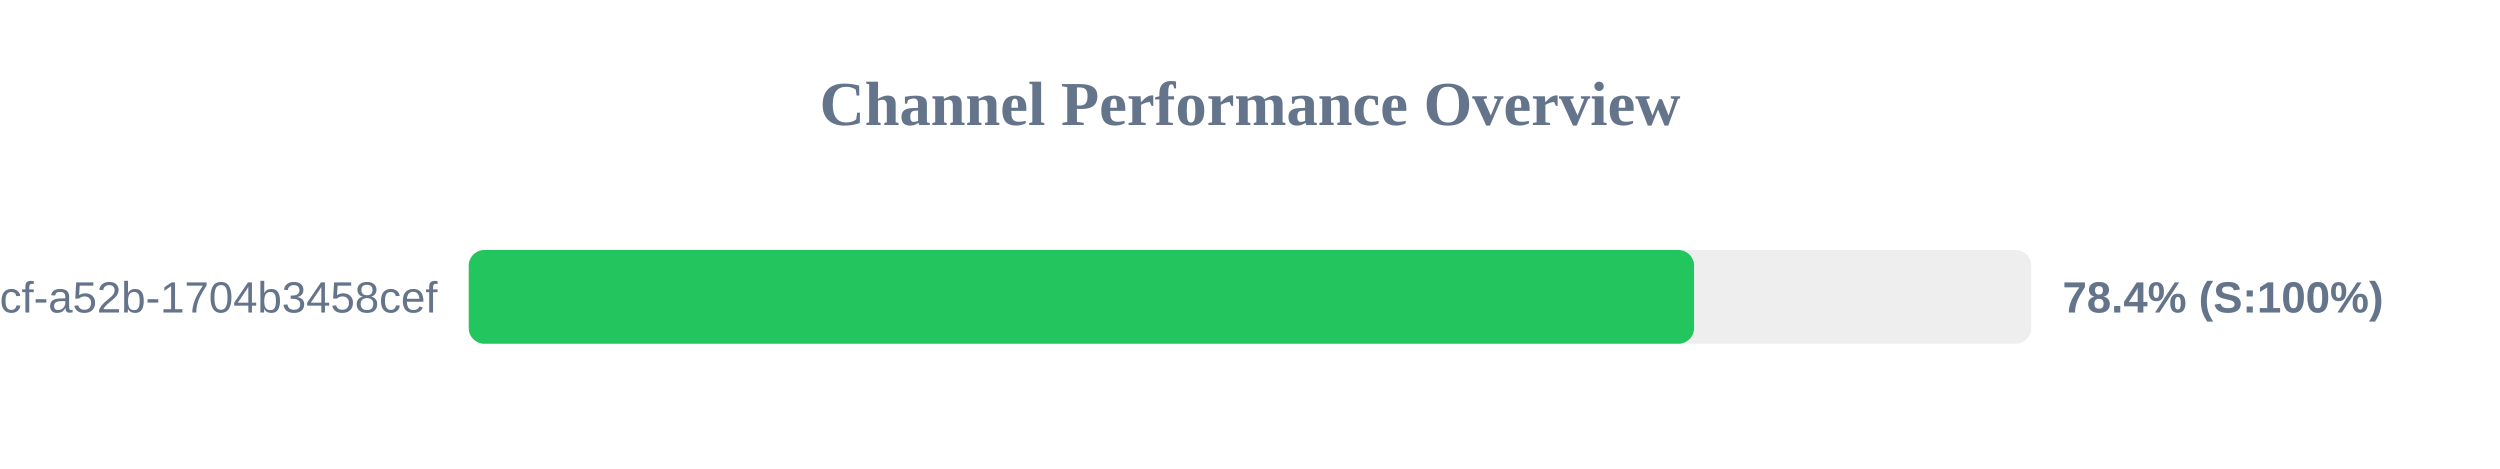
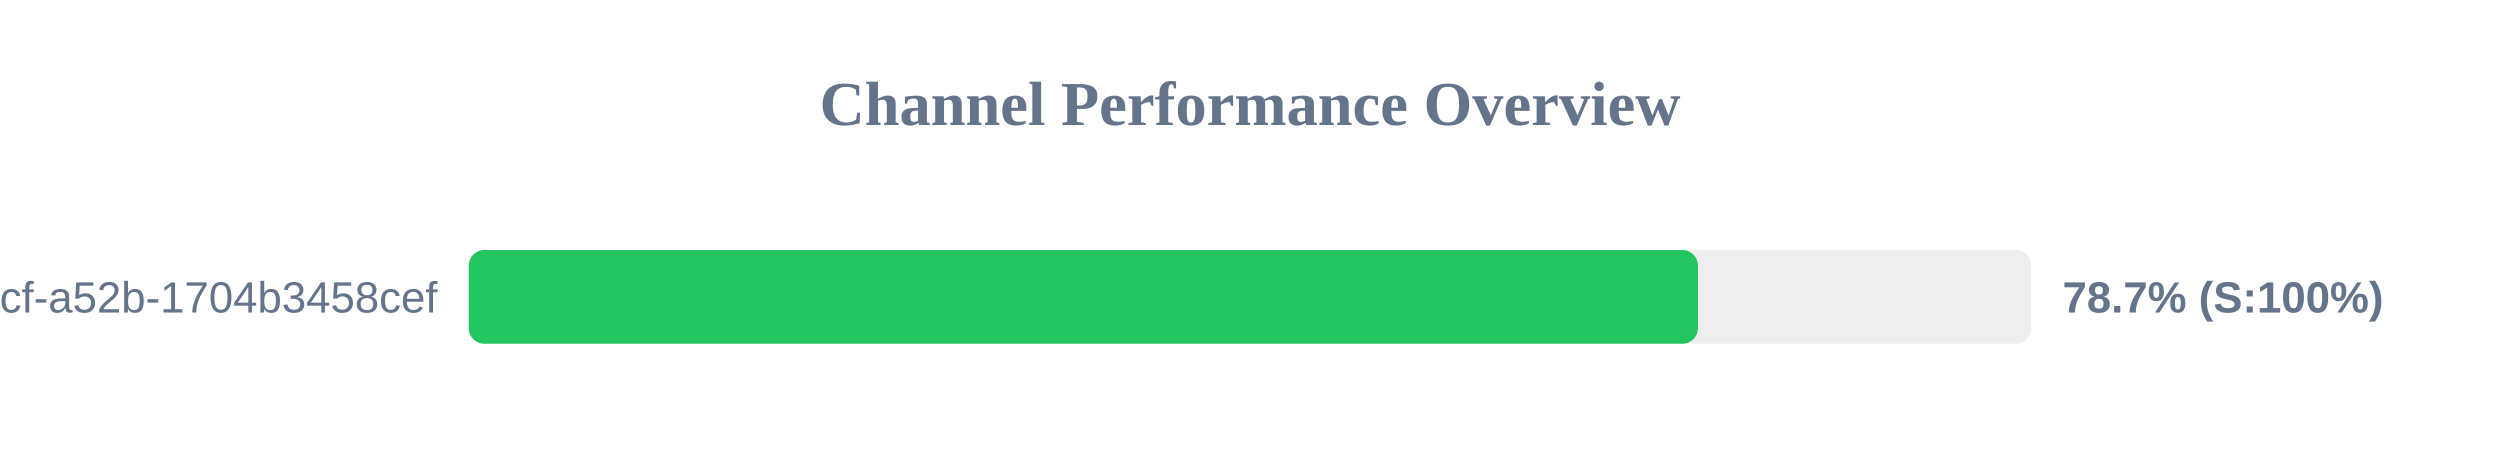
<svg xmlns="http://www.w3.org/2000/svg" width="800" height="150" version="1.1">
  <style>
        .row { font: 14px Arial; fill: #64748b; }
        .score { font: bold 14px Arial; fill: #64748b; }
    </style>
  <text x="400" y="40" text-anchor="middle" font-size="20px" font-weight="bold" fill="#64748b">Channel Performance Overview</text>
  <rect x="150" y="80" width="500" height="30" fill="#eee" rx="5" />
-   <rect x="150" y="80" width="392.1" height="30" fill="#22c55e" rx="5" />
+   <rect x="150" y="80" width="393.35" height="30" fill="#22c55e" rx="5" />
  <text x="140" y="100" text-anchor="end" class="row">?uuid=0cb527d9-6117-4bcf-a52b-1704b3458cef</text>
-   <text x="660" y="100" text-anchor="start" class="score">78.4% (S:100%)</text>
+   <text x="660" y="100" text-anchor="start" class="score">78.7% (S:100%)</text>
</svg>
